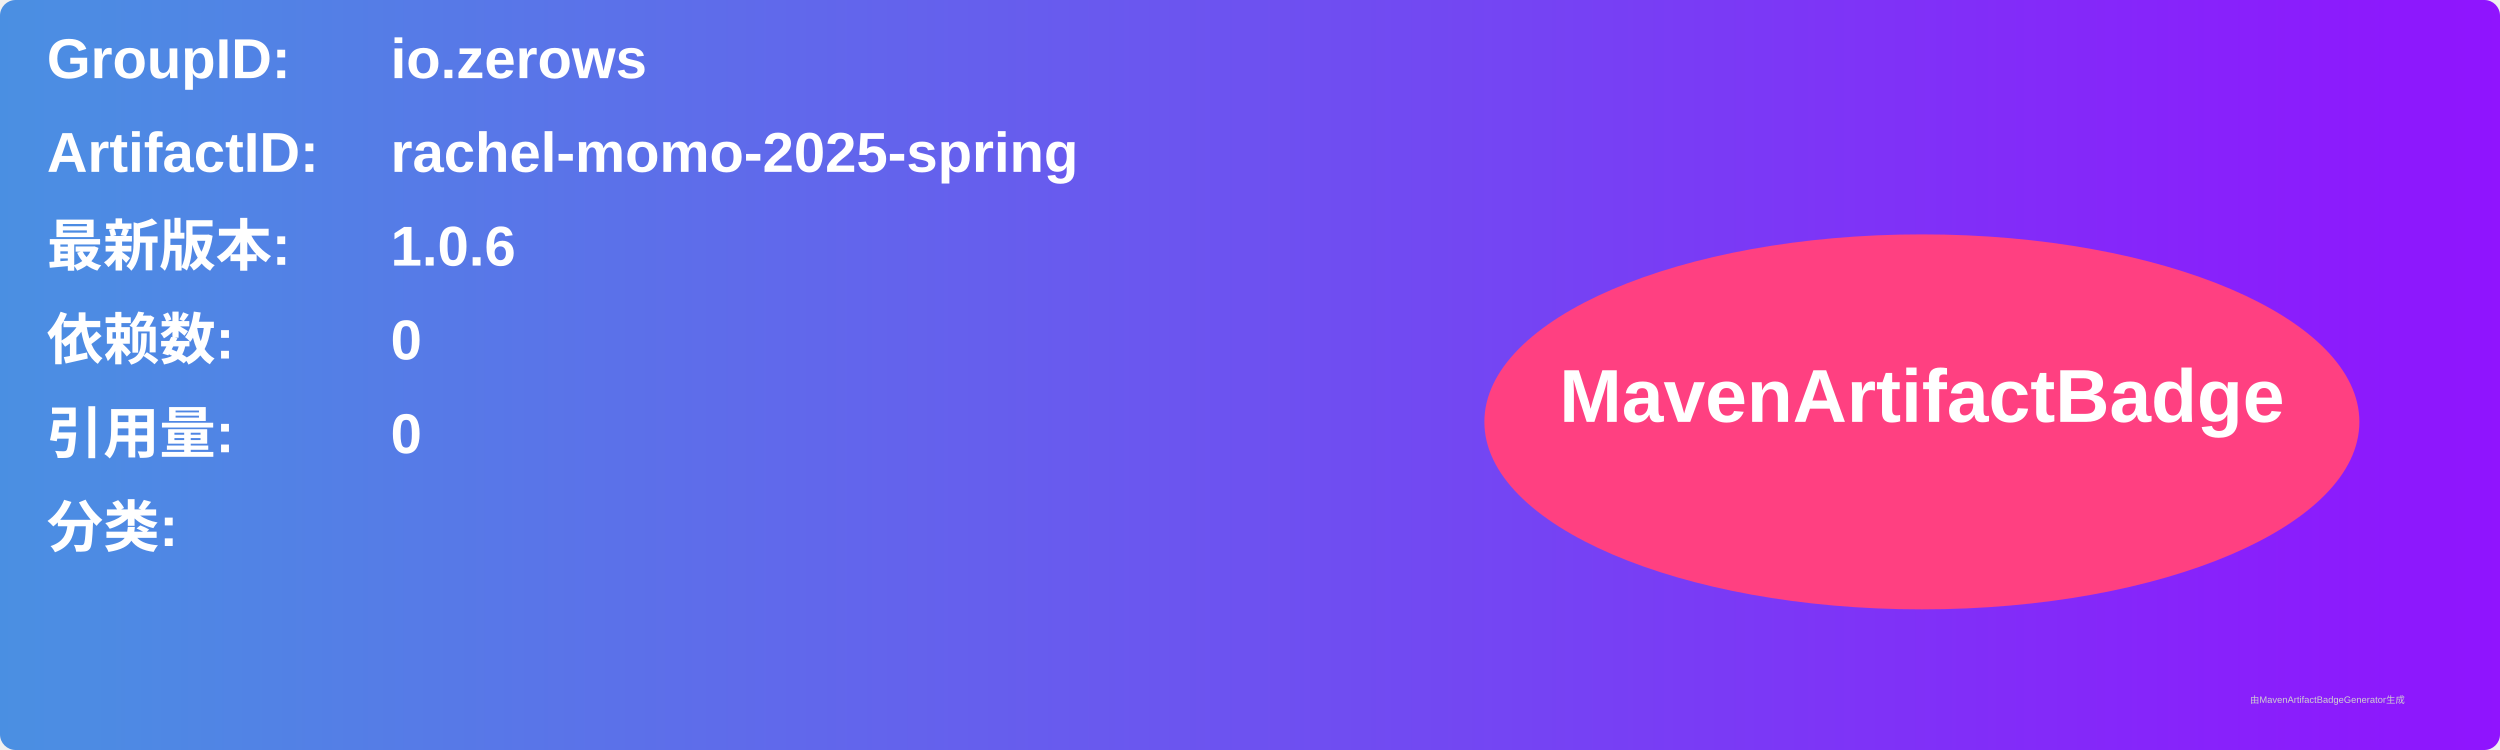
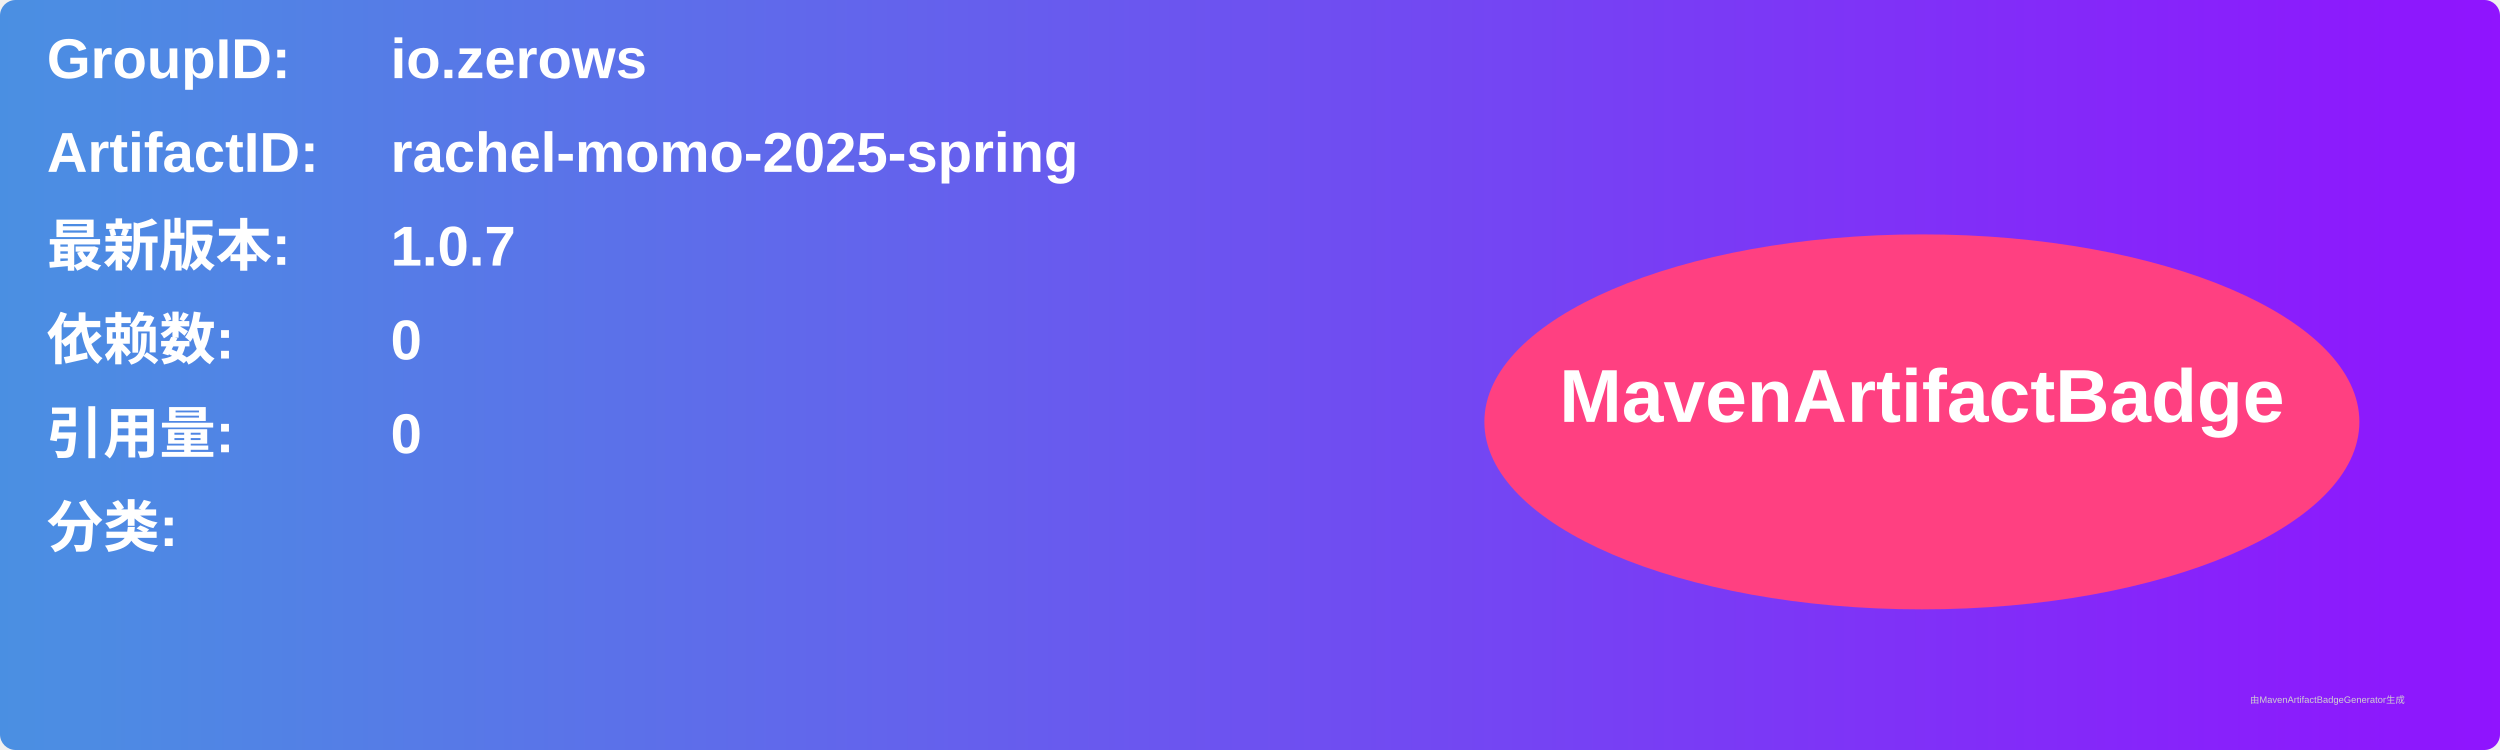
<svg xmlns="http://www.w3.org/2000/svg" width="800" height="240" viewBox="0 0 800 240">
  <linearGradient id="grad" x1="0%" y1="0%" x2="100%" y2="0%">
    <stop offset="0%" stop-color="#4a90e2" />
    <stop offset="100%" stop-color="#9013fe" />
  </linearGradient>
  <rect width="100%" height="100%" rx="5" ry="5" fill="url(#grad)" />
  <g transform="translate(15, 15)">
    <text x="0" y="10" font-family="Arial" font-size="18" fill="white" font-weight="bold" width="260">GroupID:</text>
    <text x="110" y="10" font-family="Arial" font-size="18" fill="white" font-weight="bold" width="460">io.zerows</text>
    <text x="0" y="40" font-family="Arial" font-size="18" fill="white" font-weight="bold" width="260">ArtifactID:</text>
    <text x="110" y="40" font-family="Arial" font-size="18" fill="white" font-weight="bold" width="460">rachel-momo-2025-spring</text>
    <text x="0" y="70" font-family="Arial" font-size="18" fill="white" font-weight="bold">最新版本:</text>
    <text x="110" y="70" font-family="Arial" font-size="18" fill="white" font-weight="bold">
-       <tspan font-weight="bold">1.0.6</tspan>
+       <tspan font-weight="bold">1.0.7</tspan>
    </text>
    <text x="0" y="100" font-family="Arial" font-size="18" fill="white" font-weight="bold">依赖数: </text>
    <text x="110" y="100" font-family="Arial" font-size="18" fill="white">
      <tspan font-weight="bold">0</tspan>
    </text>
    <text x="0" y="130" font-family="Arial" font-size="18" fill="white" font-weight="bold">引用量: </text>
    <text x="110" y="130" font-family="Arial" font-size="18" fill="white">
      <tspan font-weight="bold">0</tspan>
    </text>
    <text x="0" y="160" font-family="Arial" font-size="18" fill="white" font-weight="bold">分类:</text>
    <text x="10" y="190" font-family="Arial" font-size="10" fill="white">
      <tspan font-weight="bold" />
    </text>
    <ellipse cx="600" cy="120" rx="140" ry="60" fill="#ff4081" />
    <text x="600" y="120" text-anchor="middle" font-family="Arial" font-size="24" fill="white" font-weight="bold">MavenArtifactBadge</text>
  </g>
  <text x="720" y="225" font-family="Arial" font-size="3" fill="#d0d0d0">由MavenArtifactBadgeGenerator生成</text>
</svg>
